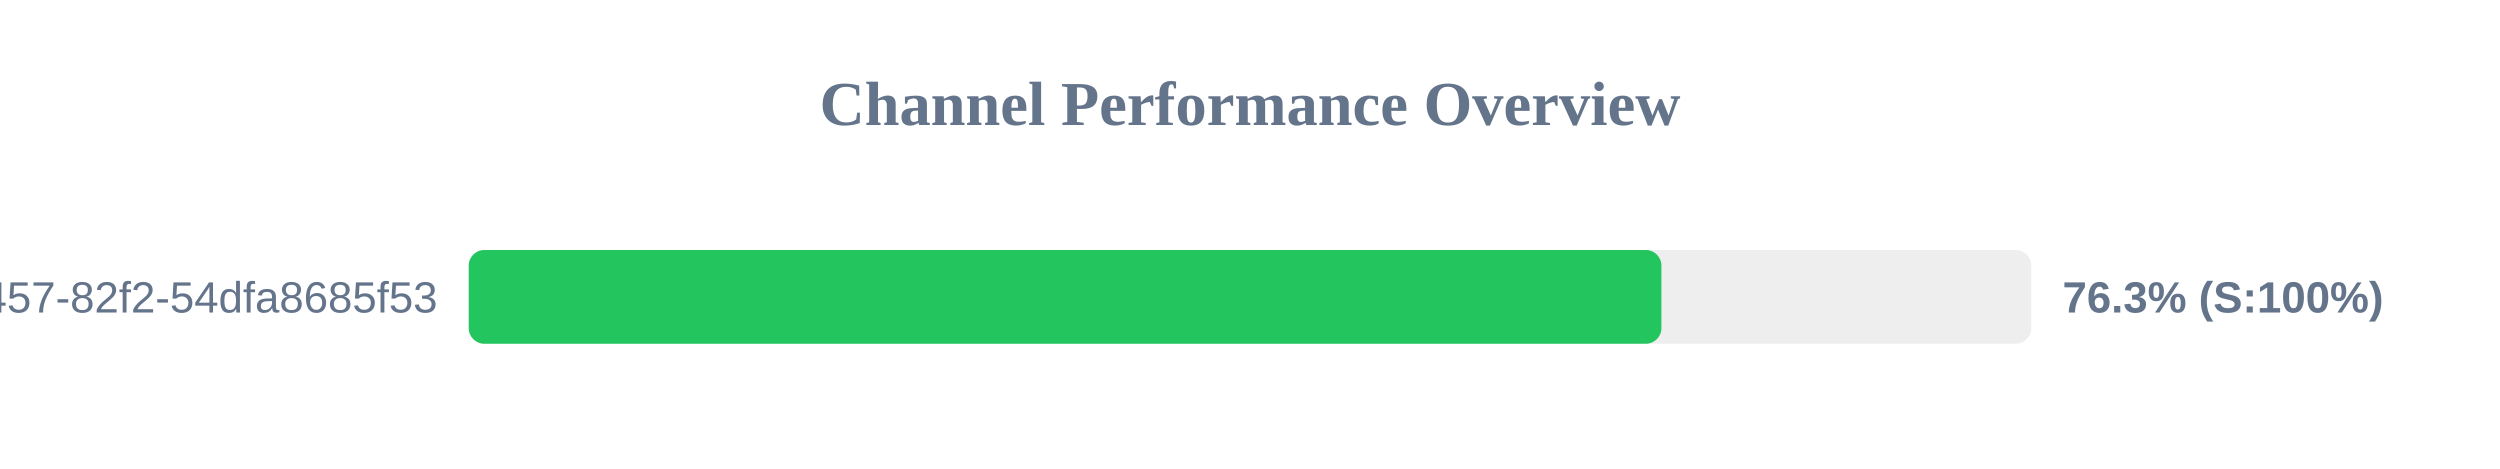
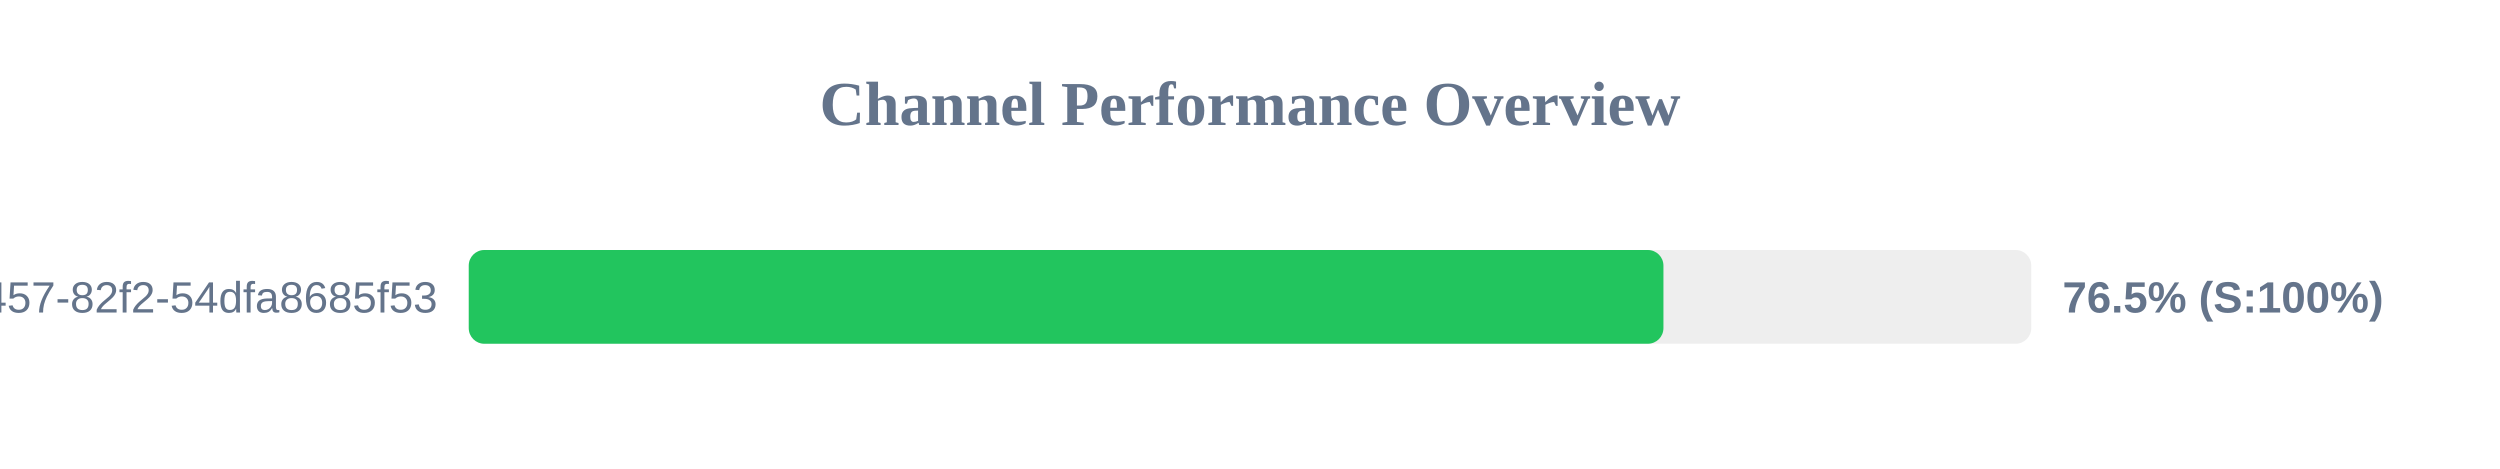
<svg xmlns="http://www.w3.org/2000/svg" width="800" height="150" version="1.1">
  <style>
        .row { font: 14px Arial; fill: #64748b; }
        .score { font: bold 14px Arial; fill: #64748b; }
    </style>
  <text x="400" y="40" text-anchor="middle" font-size="20px" font-weight="bold" fill="#64748b">Channel Performance Overview</text>
  <rect x="150" y="80" width="500" height="30" fill="#eee" rx="5" />
-   <rect x="150" y="80" width="381.65" height="30" fill="#22c55e" rx="5" />
+   <rect x="150" y="80" width="382.3" height="30" fill="#22c55e" rx="5" />
  <text x="140" y="100" text-anchor="end" class="row">?uuid=413c8b50-96bf-4457-82f2-54dfa8685f53</text>
-   <text x="660" y="100" text-anchor="start" class="score">76.3% (S:100%)</text>
+   <text x="660" y="100" text-anchor="start" class="score">76.5% (S:100%)</text>
</svg>
